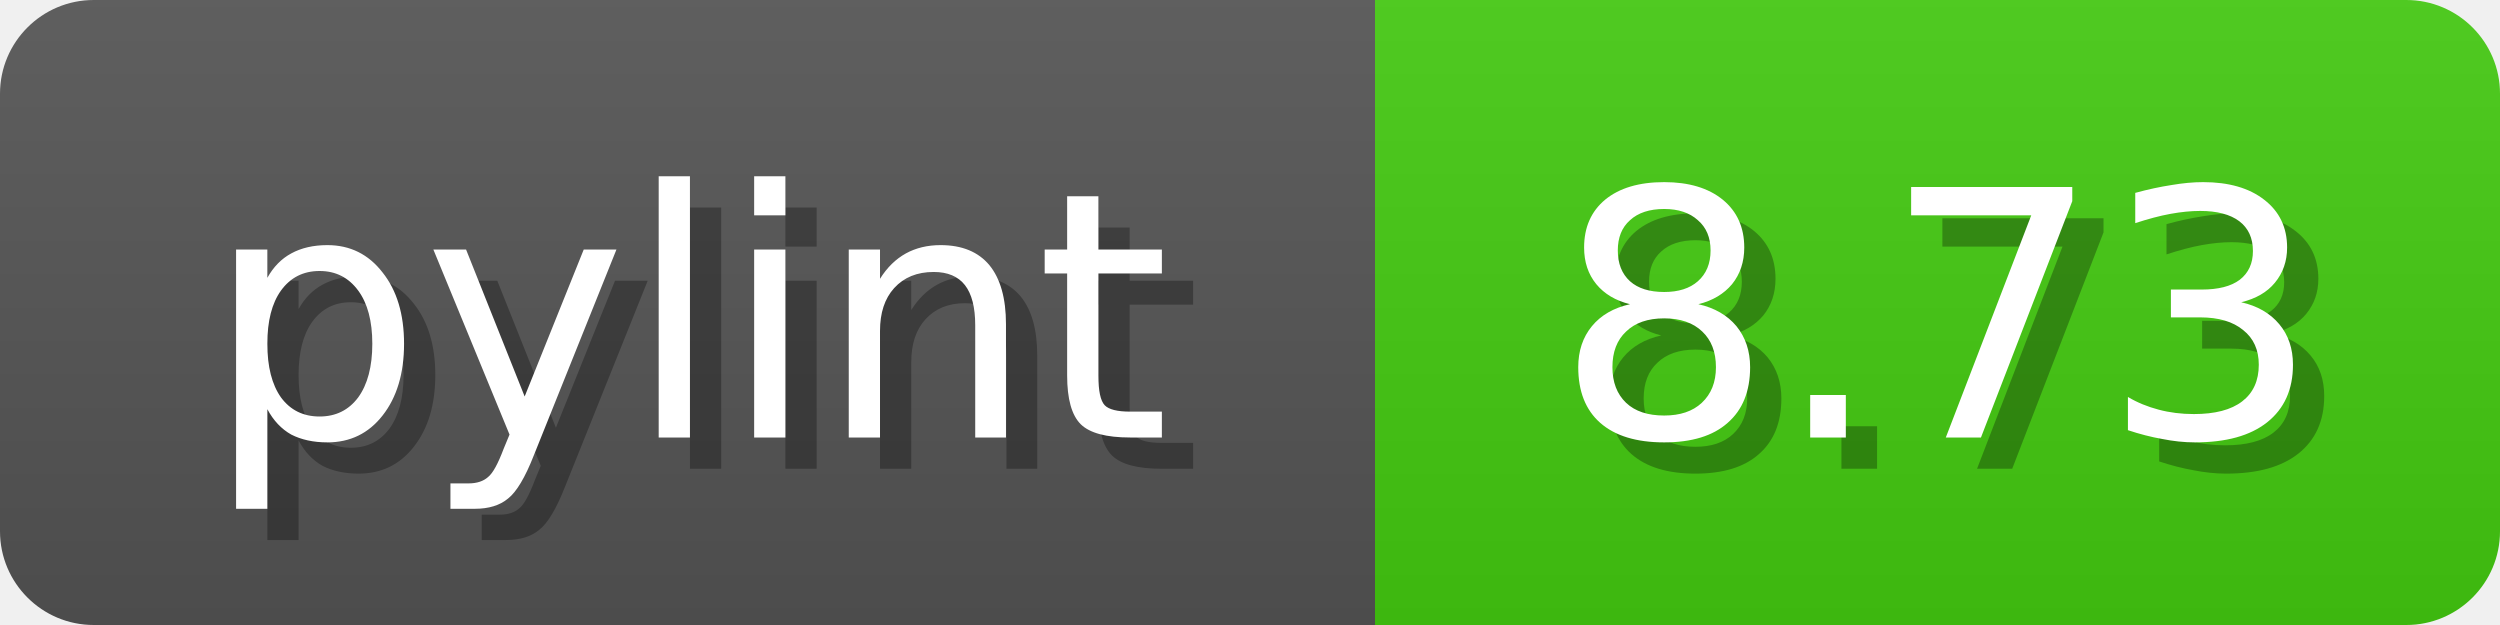
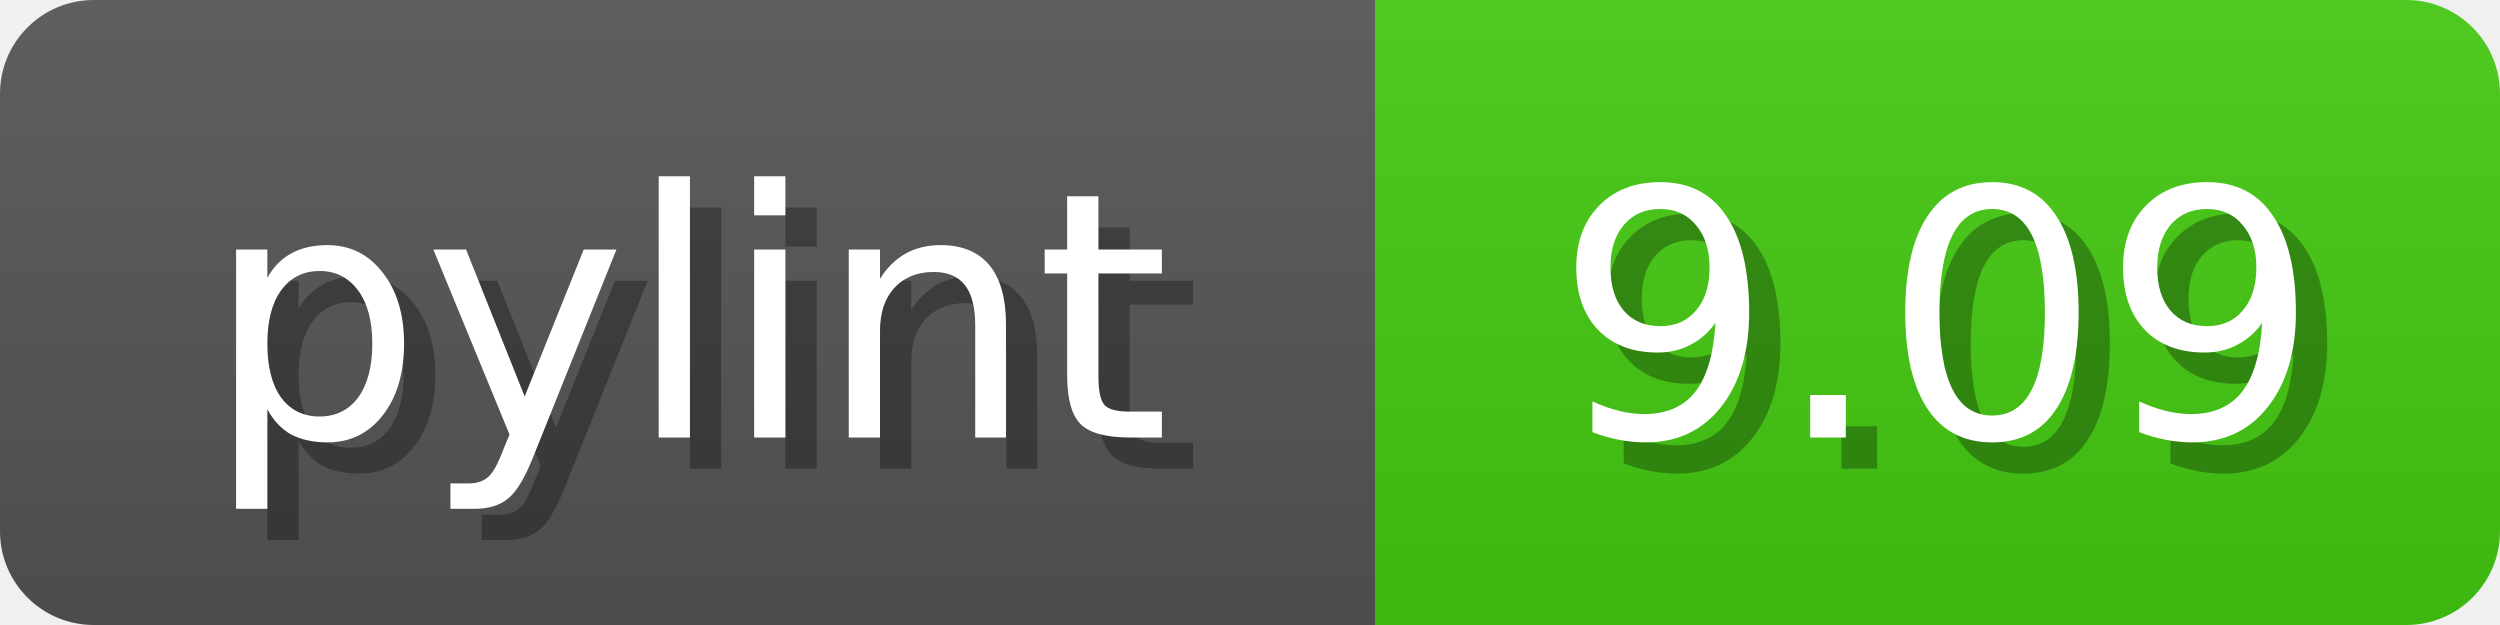
<svg xmlns="http://www.w3.org/2000/svg" width="80" height="20">
  <linearGradient id="b" x2="0" y2="100%">
    <stop offset="0" stop-color="#bbb" stop-opacity=".1" />
    <stop offset="1" stop-opacity=".1" />
  </linearGradient>
  <mask id="anybadge_1">
    <rect width="80" height="20" rx="3" fill="#fff" />
  </mask>
  <g mask="url(#anybadge_1)">
    <path fill="#555" d="M0 0h44v20H0z" />
    <path fill="#4C1" d="M44 0h36v20H44z" />
    <path fill="url(#b)" d="M0 0h80v20H0z" />
  </g>
  <g fill="#fff" text-anchor="middle" font-family="DejaVu Sans,Verdana,Geneva,sans-serif" font-size="11">
    <text x="23.0" y="15" fill="#010101" fill-opacity=".3">pylint</text>
    <text x="22.0" y="14">pylint</text>
  </g>
  <g fill="#fff" text-anchor="middle" font-family="DejaVu Sans,Verdana,Geneva,sans-serif" font-size="11">
-     <text x="63.0" y="15" fill="#010101" fill-opacity=".3">8.73</text>
-     <text x="62.0" y="14">8.73</text>
+     <text x="63.0" y="15" fill="#010101" fill-opacity=".3">9.09</text>
+     <text x="62.0" y="14">9.09</text>
  </g>
</svg>
